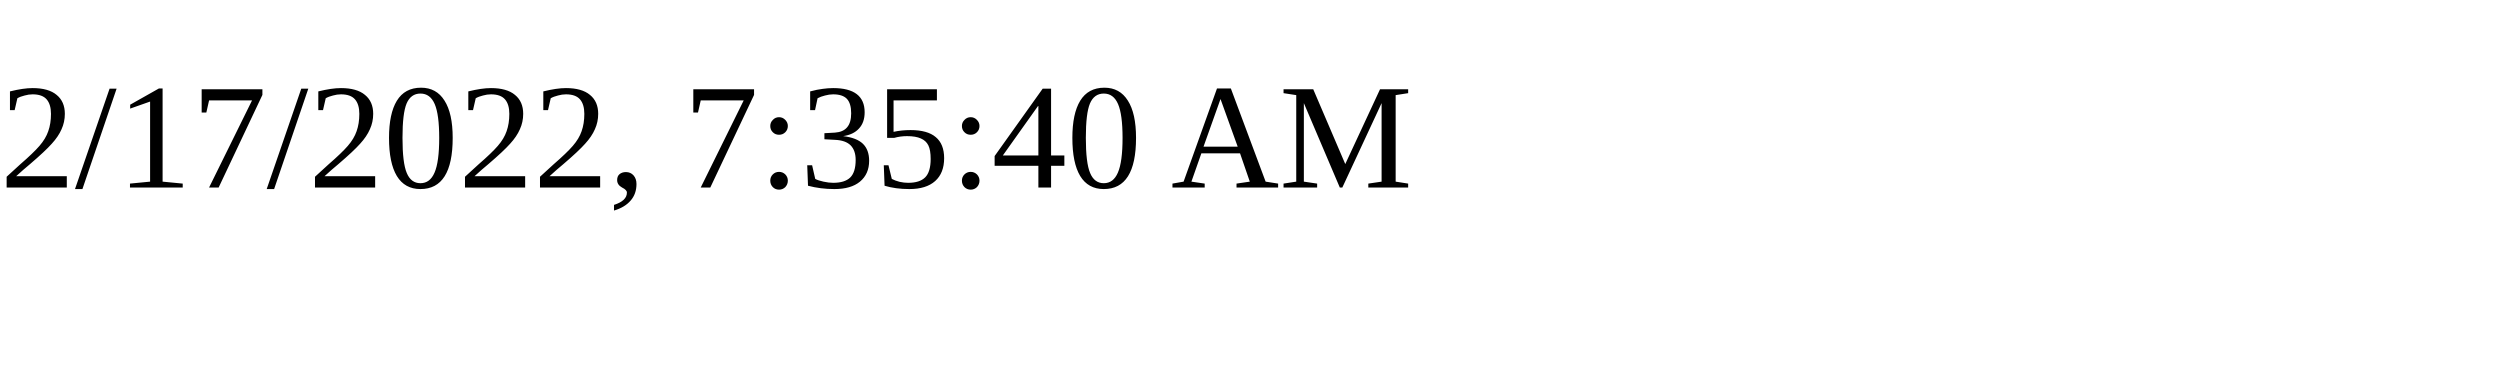
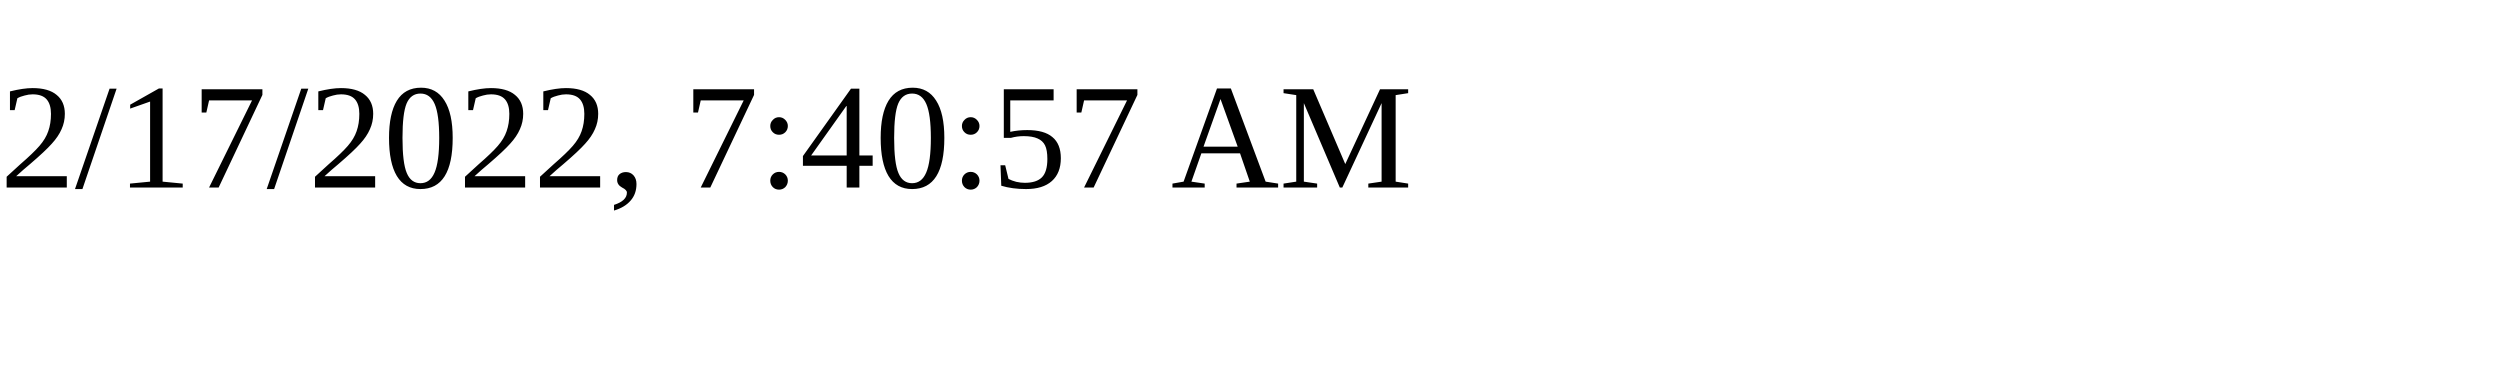
<svg xmlns="http://www.w3.org/2000/svg" height="30" width="200">
-   <text x="0" y="15">2/17/2022, 7:35:40 AM</text>
+   <text x="0" y="15">2/17/2022, 7:40:57 AM</text>
</svg>
